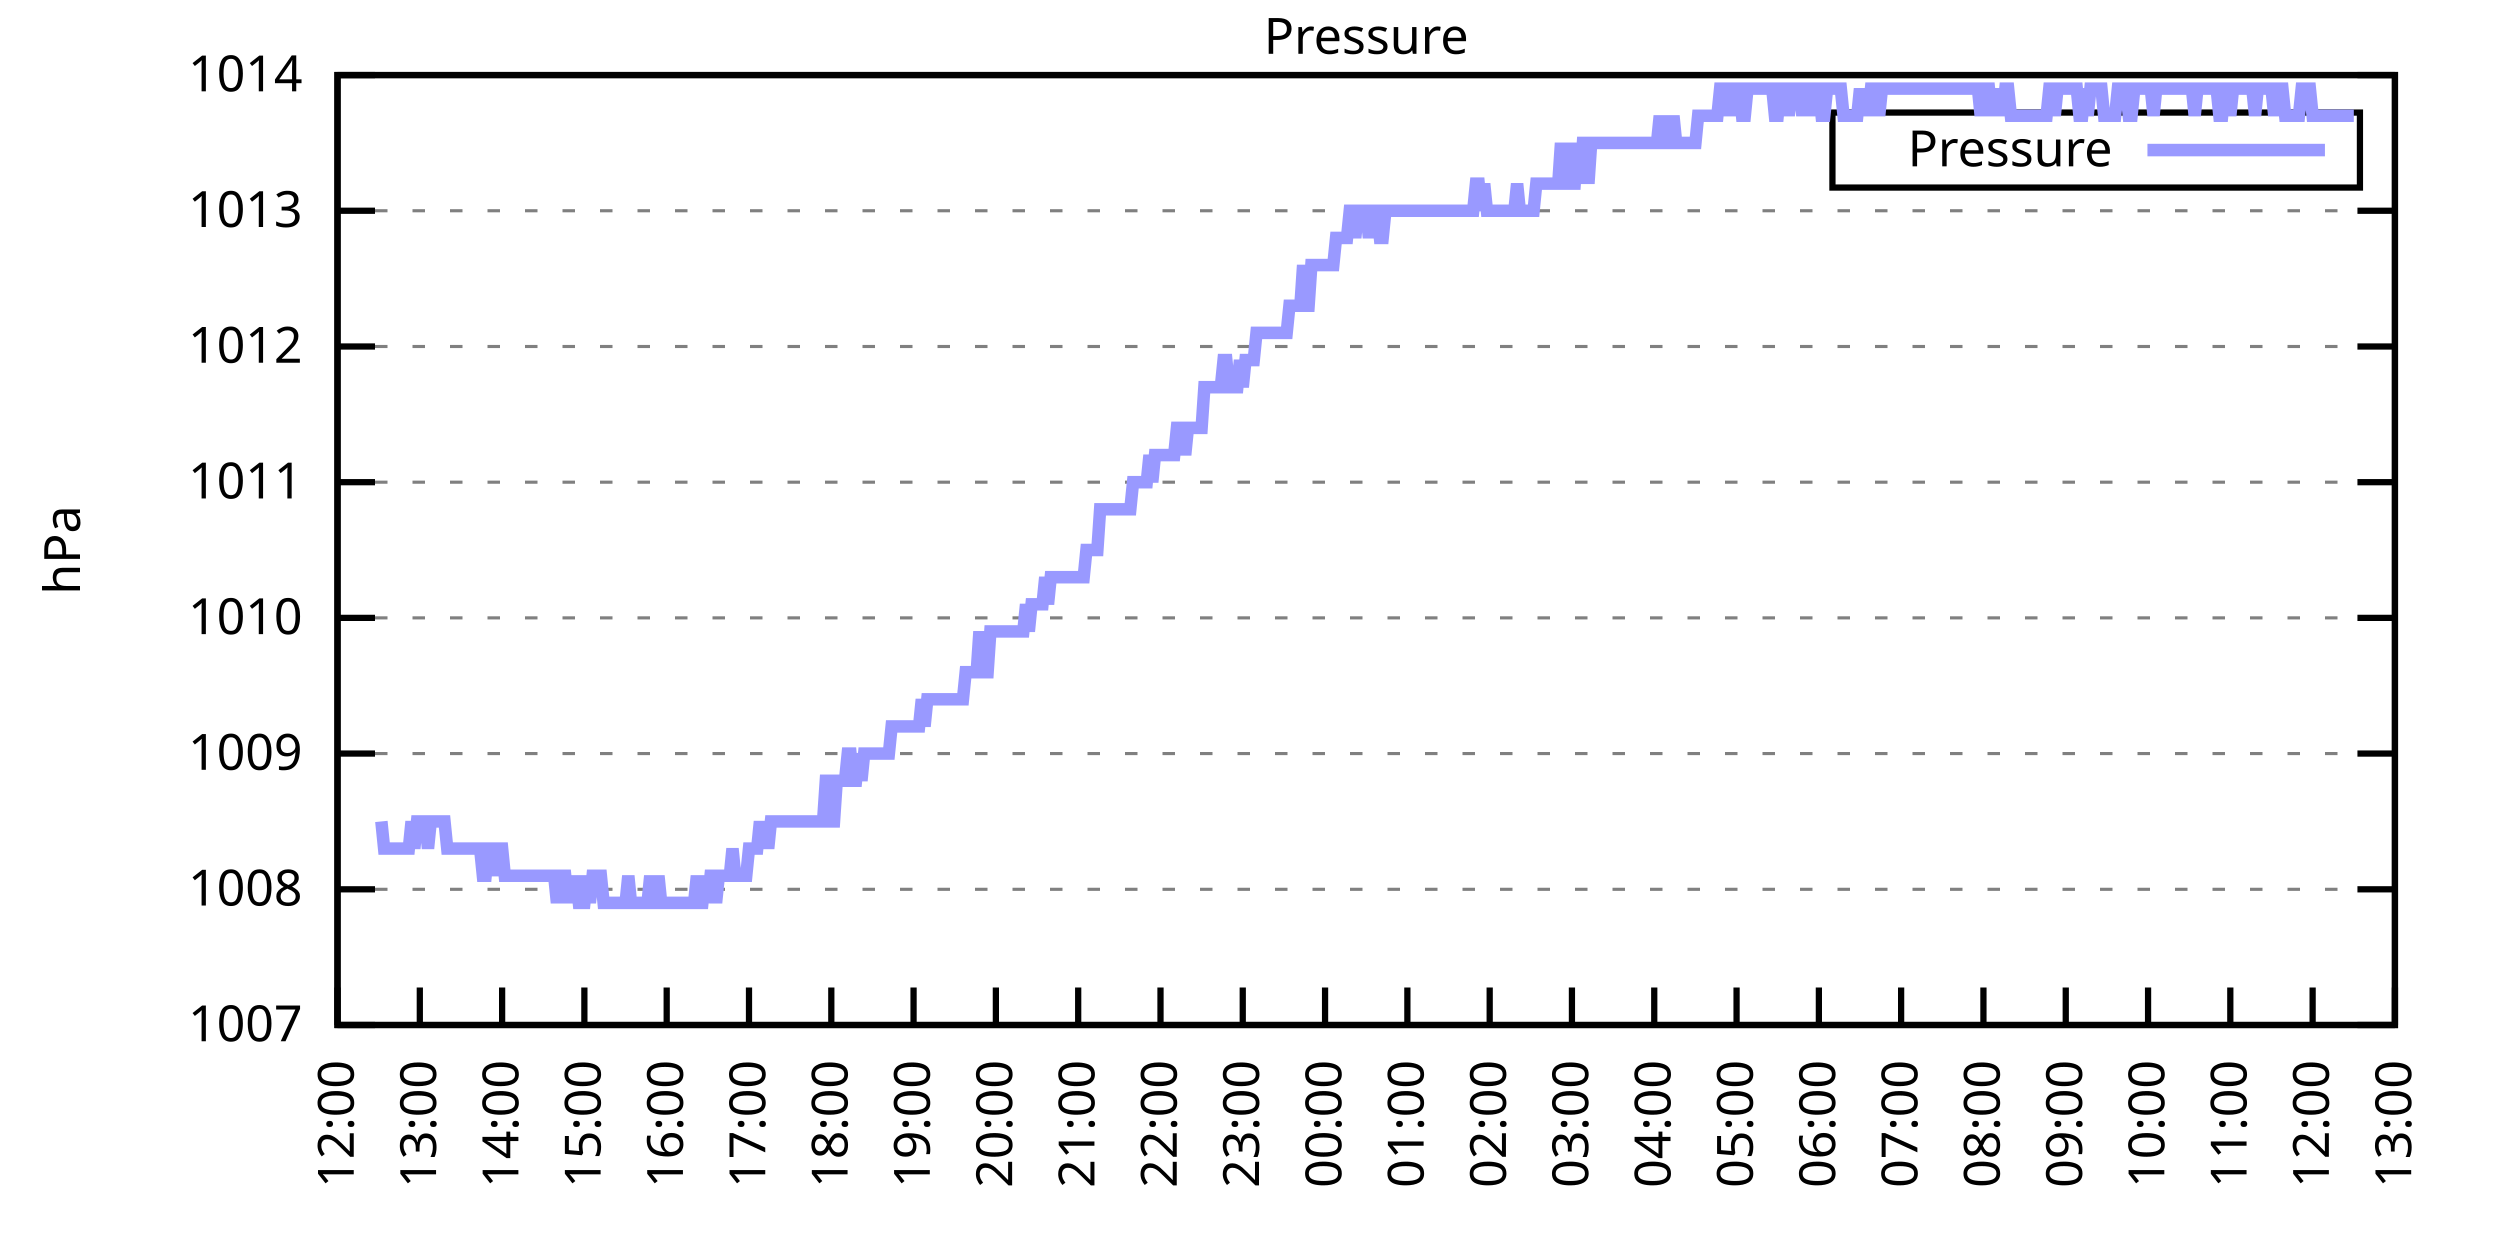
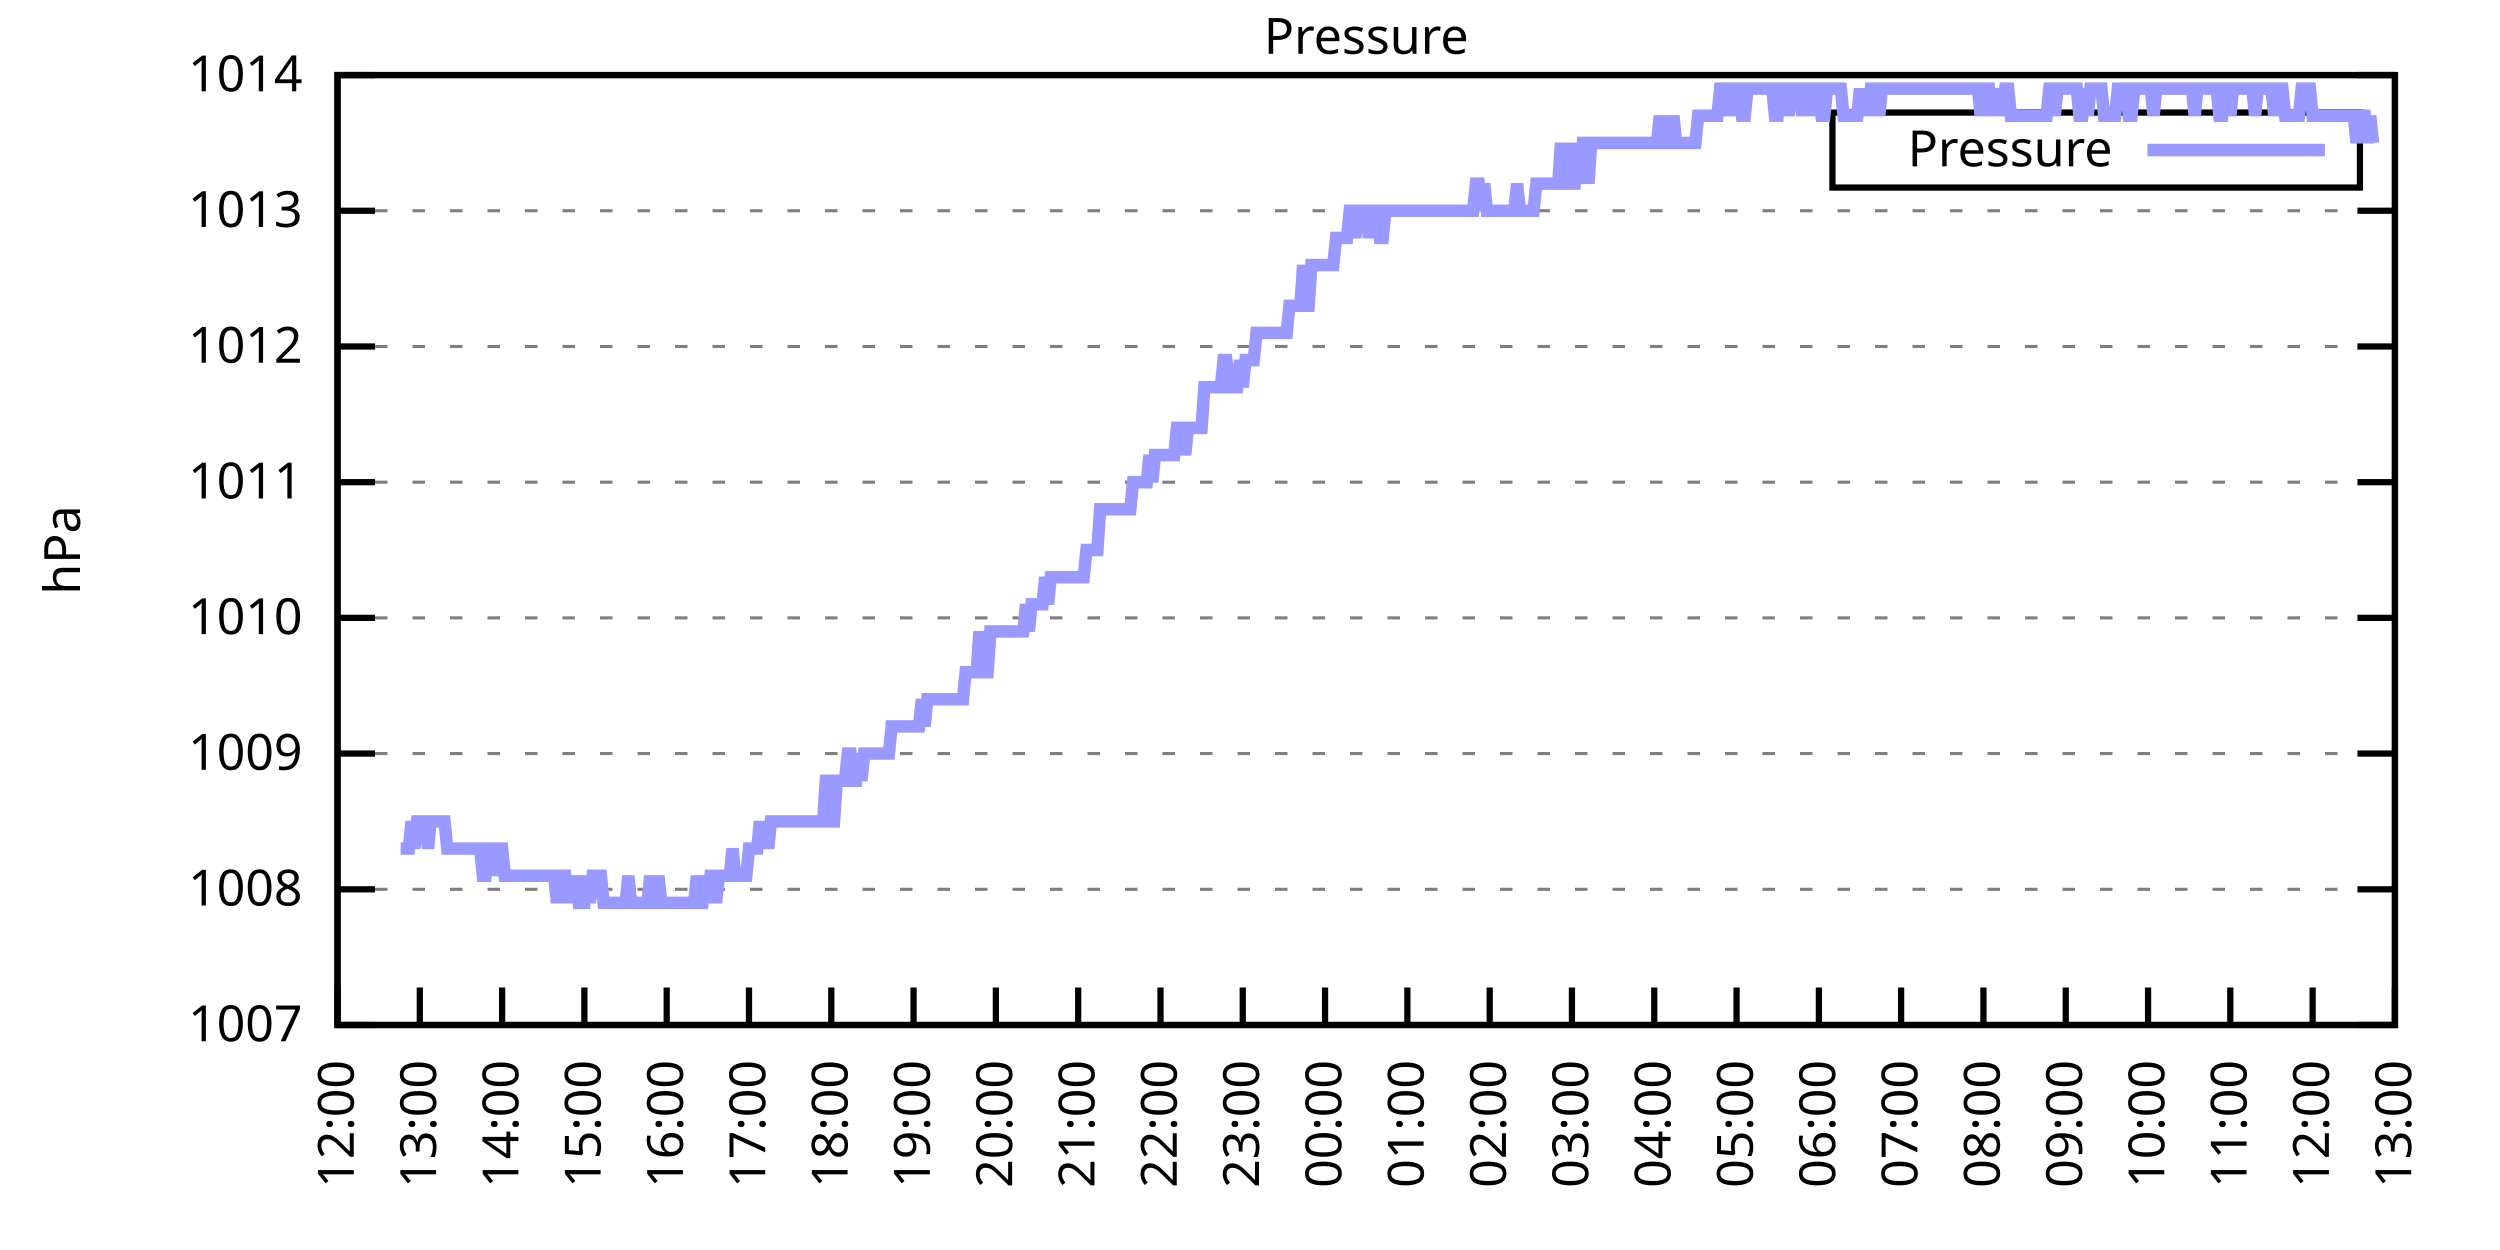
<svg xmlns="http://www.w3.org/2000/svg" xmlns:xlink="http://www.w3.org/1999/xlink" width="400" height="200" viewBox="0 0 400 200">
  <g id="gnuplot_canvas">
    <rect x="0" y="0" width="400" height="200" fill="none" />
    <defs>
      <circle id="gpDot" r="0.5" stroke-width="0.5" stroke="currentColor" />
      <path id="gpPt0" stroke-width="0.333" stroke="currentColor" d="M-1,0 h2 M0,-1 v2" />
      <path id="gpPt1" stroke-width="0.333" stroke="currentColor" d="M-1,-1 L1,1 M1,-1 L-1,1" />
      <path id="gpPt2" stroke-width="0.333" stroke="currentColor" d="M-1,0 L1,0 M0,-1 L0,1 M-1,-1 L1,1 M-1,1 L1,-1" />
      <rect id="gpPt3" stroke-width="0.333" stroke="currentColor" x="-1" y="-1" width="2" height="2" />
      <rect id="gpPt4" stroke-width="0.333" stroke="currentColor" fill="currentColor" x="-1" y="-1" width="2" height="2" />
      <circle id="gpPt5" stroke-width="0.333" stroke="currentColor" cx="0" cy="0" r="1" />
      <use xlink:href="#gpPt5" id="gpPt6" fill="currentColor" stroke="none" />
      <path id="gpPt7" stroke-width="0.333" stroke="currentColor" d="M0,-1.33 L-1.33,0.67 L1.33,0.67 z" />
      <use xlink:href="#gpPt7" id="gpPt8" fill="currentColor" stroke="none" />
      <use xlink:href="#gpPt7" id="gpPt9" stroke="currentColor" transform="rotate(180)" />
      <use xlink:href="#gpPt9" id="gpPt10" fill="currentColor" stroke="none" />
      <use xlink:href="#gpPt3" id="gpPt11" stroke="currentColor" transform="rotate(45)" />
      <use xlink:href="#gpPt11" id="gpPt12" fill="currentColor" stroke="none" />
      <path id="gpPt13" stroke-width="0.333" stroke="currentColor" d="M0,1.330 L1.265,0.411 L0.782,-1.067 L-0.782,-1.076 L-1.265,0.411 z" />
      <use xlink:href="#gpPt13" id="gpPt14" fill="currentColor" stroke="none" />
      <filter id="textbox" filterUnits="objectBoundingBox" x="0" y="0" height="1" width="1">
        <feFlood flood-color="white" flood-opacity="1" result="bgnd" />
        <feComposite in="SourceGraphic" in2="bgnd" operator="atop" />
      </filter>
      <filter id="greybox" filterUnits="objectBoundingBox" x="0" y="0" height="1" width="1">
        <feFlood flood-color="lightgrey" flood-opacity="1" result="grey" />
        <feComposite in="SourceGraphic" in2="grey" operator="atop" />
      </filter>
    </defs>
    <g fill="none" color="white" stroke="currentColor" stroke-width="1.00" stroke-linecap="butt" stroke-linejoin="miter">
</g>
    <g fill="none" color="black" stroke="currentColor" stroke-width="1.00" stroke-linecap="butt" stroke-linejoin="miter">
      <g stroke="none" shape-rendering="crispEdges">
        <polygon fill="rgb(255, 255, 255)" points="54.00,164.00 383.18,164.00 383.18,12.02 54.00,12.02 " />
      </g>
    </g>
    <g fill="none" color="black" stroke="currentColor" stroke-width="1.00" stroke-linecap="butt" stroke-linejoin="miter">
</g>
    <g fill="none" color="black" stroke="black" stroke-width="0.50" stroke-linecap="butt" stroke-linejoin="miter">
</g>
    <g fill="none" color="gray" stroke="currentColor" stroke-width="0.50" stroke-linecap="butt" stroke-linejoin="miter">
      <path stroke="gray" stroke-dasharray="2,4" class="gridline" d="M54.00,164.00 L383.19,164.00  " />
    </g>
    <g fill="none" color="gray" stroke="gray" stroke-width="1.00" stroke-linecap="butt" stroke-linejoin="miter">
</g>
    <g fill="none" color="black" stroke="currentColor" stroke-width="1.00" stroke-linecap="butt" stroke-linejoin="miter">
      <path stroke="black" d="M54.00,164.00 L60.00,164.00 M383.19,164.00 L377.19,164.00  " />
      <g transform="translate(48.40,166.60)" stroke="none" fill="black" font-family="Sans" font-size="8.00" text-anchor="end">
        <text>
          <tspan font-family="Sans"> 1007</tspan>
        </text>
      </g>
    </g>
    <g fill="none" color="black" stroke="currentColor" stroke-width="1.00" stroke-linecap="butt" stroke-linejoin="miter">
</g>
    <g fill="none" color="black" stroke="black" stroke-width="0.50" stroke-linecap="butt" stroke-linejoin="miter">
</g>
    <g fill="none" color="gray" stroke="currentColor" stroke-width="0.50" stroke-linecap="butt" stroke-linejoin="miter">
      <path stroke="gray" stroke-dasharray="2,4" class="gridline" d="M54.00,142.29 L383.19,142.29  " />
    </g>
    <g fill="none" color="gray" stroke="gray" stroke-width="1.00" stroke-linecap="butt" stroke-linejoin="miter">
</g>
    <g fill="none" color="black" stroke="currentColor" stroke-width="1.00" stroke-linecap="butt" stroke-linejoin="miter">
      <path stroke="black" d="M54.00,142.29 L60.00,142.29 M383.19,142.29 L377.19,142.29  " />
      <g transform="translate(48.40,144.89)" stroke="none" fill="black" font-family="Sans" font-size="8.00" text-anchor="end">
        <text>
          <tspan font-family="Sans"> 1008</tspan>
        </text>
      </g>
    </g>
    <g fill="none" color="black" stroke="currentColor" stroke-width="1.00" stroke-linecap="butt" stroke-linejoin="miter">
</g>
    <g fill="none" color="black" stroke="black" stroke-width="0.50" stroke-linecap="butt" stroke-linejoin="miter">
</g>
    <g fill="none" color="gray" stroke="currentColor" stroke-width="0.50" stroke-linecap="butt" stroke-linejoin="miter">
      <path stroke="gray" stroke-dasharray="2,4" class="gridline" d="M54.00,120.57 L383.19,120.57  " />
    </g>
    <g fill="none" color="gray" stroke="gray" stroke-width="1.00" stroke-linecap="butt" stroke-linejoin="miter">
</g>
    <g fill="none" color="black" stroke="currentColor" stroke-width="1.00" stroke-linecap="butt" stroke-linejoin="miter">
      <path stroke="black" d="M54.00,120.57 L60.00,120.57 M383.19,120.57 L377.19,120.57  " />
      <g transform="translate(48.40,123.17)" stroke="none" fill="black" font-family="Sans" font-size="8.00" text-anchor="end">
        <text>
          <tspan font-family="Sans"> 1009</tspan>
        </text>
      </g>
    </g>
    <g fill="none" color="black" stroke="currentColor" stroke-width="1.00" stroke-linecap="butt" stroke-linejoin="miter">
</g>
    <g fill="none" color="black" stroke="black" stroke-width="0.50" stroke-linecap="butt" stroke-linejoin="miter">
</g>
    <g fill="none" color="gray" stroke="currentColor" stroke-width="0.50" stroke-linecap="butt" stroke-linejoin="miter">
      <path stroke="gray" stroke-dasharray="2,4" class="gridline" d="M54.00,98.86 L383.19,98.86  " />
    </g>
    <g fill="none" color="gray" stroke="gray" stroke-width="1.00" stroke-linecap="butt" stroke-linejoin="miter">
</g>
    <g fill="none" color="black" stroke="currentColor" stroke-width="1.00" stroke-linecap="butt" stroke-linejoin="miter">
      <path stroke="black" d="M54.00,98.86 L60.00,98.86 M383.19,98.86 L377.19,98.86  " />
      <g transform="translate(48.40,101.46)" stroke="none" fill="black" font-family="Sans" font-size="8.00" text-anchor="end">
        <text>
          <tspan font-family="Sans"> 1010</tspan>
        </text>
      </g>
    </g>
    <g fill="none" color="black" stroke="currentColor" stroke-width="1.00" stroke-linecap="butt" stroke-linejoin="miter">
</g>
    <g fill="none" color="black" stroke="black" stroke-width="0.50" stroke-linecap="butt" stroke-linejoin="miter">
</g>
    <g fill="none" color="gray" stroke="currentColor" stroke-width="0.50" stroke-linecap="butt" stroke-linejoin="miter">
      <path stroke="gray" stroke-dasharray="2,4" class="gridline" d="M54.00,77.15 L383.19,77.15  " />
    </g>
    <g fill="none" color="gray" stroke="gray" stroke-width="1.00" stroke-linecap="butt" stroke-linejoin="miter">
</g>
    <g fill="none" color="black" stroke="currentColor" stroke-width="1.00" stroke-linecap="butt" stroke-linejoin="miter">
      <path stroke="black" d="M54.00,77.15 L60.00,77.15 M383.19,77.15 L377.19,77.15  " />
      <g transform="translate(48.40,79.75)" stroke="none" fill="black" font-family="Sans" font-size="8.00" text-anchor="end">
        <text>
          <tspan font-family="Sans"> 1011</tspan>
        </text>
      </g>
    </g>
    <g fill="none" color="black" stroke="currentColor" stroke-width="1.00" stroke-linecap="butt" stroke-linejoin="miter">
</g>
    <g fill="none" color="black" stroke="black" stroke-width="0.50" stroke-linecap="butt" stroke-linejoin="miter">
</g>
    <g fill="none" color="gray" stroke="currentColor" stroke-width="0.50" stroke-linecap="butt" stroke-linejoin="miter">
      <path stroke="gray" stroke-dasharray="2,4" class="gridline" d="M54.00,55.44 L383.19,55.44  " />
    </g>
    <g fill="none" color="gray" stroke="gray" stroke-width="1.00" stroke-linecap="butt" stroke-linejoin="miter">
</g>
    <g fill="none" color="black" stroke="currentColor" stroke-width="1.00" stroke-linecap="butt" stroke-linejoin="miter">
      <path stroke="black" d="M54.00,55.44 L60.00,55.44 M383.19,55.44 L377.19,55.44  " />
      <g transform="translate(48.40,58.04)" stroke="none" fill="black" font-family="Sans" font-size="8.00" text-anchor="end">
        <text>
          <tspan font-family="Sans"> 1012</tspan>
        </text>
      </g>
    </g>
    <g fill="none" color="black" stroke="currentColor" stroke-width="1.00" stroke-linecap="butt" stroke-linejoin="miter">
</g>
    <g fill="none" color="black" stroke="black" stroke-width="0.50" stroke-linecap="butt" stroke-linejoin="miter">
</g>
    <g fill="none" color="gray" stroke="currentColor" stroke-width="0.50" stroke-linecap="butt" stroke-linejoin="miter">
      <path stroke="gray" stroke-dasharray="2,4" class="gridline" d="M54.00,33.72 L383.19,33.72  " />
    </g>
    <g fill="none" color="gray" stroke="gray" stroke-width="1.00" stroke-linecap="butt" stroke-linejoin="miter">
</g>
    <g fill="none" color="black" stroke="currentColor" stroke-width="1.00" stroke-linecap="butt" stroke-linejoin="miter">
      <path stroke="black" d="M54.00,33.72 L60.00,33.72 M383.19,33.72 L377.19,33.72  " />
      <g transform="translate(48.40,36.32)" stroke="none" fill="black" font-family="Sans" font-size="8.00" text-anchor="end">
        <text>
          <tspan font-family="Sans"> 1013</tspan>
        </text>
      </g>
    </g>
    <g fill="none" color="black" stroke="currentColor" stroke-width="1.00" stroke-linecap="butt" stroke-linejoin="miter">
</g>
    <g fill="none" color="black" stroke="black" stroke-width="0.50" stroke-linecap="butt" stroke-linejoin="miter">
</g>
    <g fill="none" color="gray" stroke="currentColor" stroke-width="0.50" stroke-linecap="butt" stroke-linejoin="miter">
      <path stroke="gray" stroke-dasharray="2,4" class="gridline" d="M54.00,12.01 L383.19,12.01  " />
    </g>
    <g fill="none" color="gray" stroke="gray" stroke-width="1.00" stroke-linecap="butt" stroke-linejoin="miter">
</g>
    <g fill="none" color="black" stroke="currentColor" stroke-width="1.00" stroke-linecap="butt" stroke-linejoin="miter">
      <path stroke="black" d="M54.00,12.01 L60.00,12.01 M383.19,12.01 L377.19,12.01  " />
      <g transform="translate(48.40,14.61)" stroke="none" fill="black" font-family="Sans" font-size="8.00" text-anchor="end">
        <text>
          <tspan font-family="Sans"> 1014</tspan>
        </text>
      </g>
    </g>
    <g fill="none" color="black" stroke="currentColor" stroke-width="1.00" stroke-linecap="butt" stroke-linejoin="miter">
      <path stroke="black" d="M54.00,164.00 L54.00,158.00  " />
      <g transform="translate(56.60,169.60) rotate(270.00)" stroke="none" fill="black" font-family="Sans" font-size="8.00" text-anchor="end">
        <text>
          <tspan font-family="Sans">12:00</tspan>
        </text>
      </g>
    </g>
    <g fill="none" color="black" stroke="currentColor" stroke-width="1.00" stroke-linecap="butt" stroke-linejoin="miter">
      <path stroke="black" d="M67.17,164.00 L67.17,158.00  " />
      <g transform="translate(69.77,169.60) rotate(270.00)" stroke="none" fill="black" font-family="Sans" font-size="8.00" text-anchor="end">
        <text>
          <tspan font-family="Sans">13:00</tspan>
        </text>
      </g>
    </g>
    <g fill="none" color="black" stroke="currentColor" stroke-width="1.00" stroke-linecap="butt" stroke-linejoin="miter">
      <path stroke="black" d="M80.34,164.00 L80.34,158.00  " />
      <g transform="translate(82.94,169.60) rotate(270.00)" stroke="none" fill="black" font-family="Sans" font-size="8.00" text-anchor="end">
        <text>
          <tspan font-family="Sans">14:00</tspan>
        </text>
      </g>
    </g>
    <g fill="none" color="black" stroke="currentColor" stroke-width="1.00" stroke-linecap="butt" stroke-linejoin="miter">
      <path stroke="black" d="M93.50,164.00 L93.50,158.00  " />
      <g transform="translate(96.10,169.60) rotate(270.00)" stroke="none" fill="black" font-family="Sans" font-size="8.00" text-anchor="end">
        <text>
          <tspan font-family="Sans">15:00</tspan>
        </text>
      </g>
    </g>
    <g fill="none" color="black" stroke="currentColor" stroke-width="1.00" stroke-linecap="butt" stroke-linejoin="miter">
      <path stroke="black" d="M106.67,164.00 L106.67,158.00  " />
      <g transform="translate(109.27,169.60) rotate(270.00)" stroke="none" fill="black" font-family="Sans" font-size="8.00" text-anchor="end">
        <text>
          <tspan font-family="Sans">16:00</tspan>
        </text>
      </g>
    </g>
    <g fill="none" color="black" stroke="currentColor" stroke-width="1.00" stroke-linecap="butt" stroke-linejoin="miter">
      <path stroke="black" d="M119.84,164.00 L119.84,158.00  " />
      <g transform="translate(122.44,169.60) rotate(270.00)" stroke="none" fill="black" font-family="Sans" font-size="8.00" text-anchor="end">
        <text>
          <tspan font-family="Sans">17:00</tspan>
        </text>
      </g>
    </g>
    <g fill="none" color="black" stroke="currentColor" stroke-width="1.00" stroke-linecap="butt" stroke-linejoin="miter">
      <path stroke="black" d="M133.01,164.00 L133.01,158.00  " />
      <g transform="translate(135.61,169.60) rotate(270.00)" stroke="none" fill="black" font-family="Sans" font-size="8.00" text-anchor="end">
        <text>
          <tspan font-family="Sans">18:00</tspan>
        </text>
      </g>
    </g>
    <g fill="none" color="black" stroke="currentColor" stroke-width="1.00" stroke-linecap="butt" stroke-linejoin="miter">
      <path stroke="black" d="M146.17,164.00 L146.17,158.00  " />
      <g transform="translate(148.77,169.60) rotate(270.00)" stroke="none" fill="black" font-family="Sans" font-size="8.00" text-anchor="end">
        <text>
          <tspan font-family="Sans">19:00</tspan>
        </text>
      </g>
    </g>
    <g fill="none" color="black" stroke="currentColor" stroke-width="1.00" stroke-linecap="butt" stroke-linejoin="miter">
      <path stroke="black" d="M159.34,164.00 L159.34,158.00  " />
      <g transform="translate(161.94,169.60) rotate(270.00)" stroke="none" fill="black" font-family="Sans" font-size="8.00" text-anchor="end">
        <text>
          <tspan font-family="Sans">20:00</tspan>
        </text>
      </g>
    </g>
    <g fill="none" color="black" stroke="currentColor" stroke-width="1.00" stroke-linecap="butt" stroke-linejoin="miter">
      <path stroke="black" d="M172.51,164.00 L172.51,158.00  " />
      <g transform="translate(175.11,169.60) rotate(270.00)" stroke="none" fill="black" font-family="Sans" font-size="8.00" text-anchor="end">
        <text>
          <tspan font-family="Sans">21:00</tspan>
        </text>
      </g>
    </g>
    <g fill="none" color="black" stroke="currentColor" stroke-width="1.00" stroke-linecap="butt" stroke-linejoin="miter">
      <path stroke="black" d="M185.68,164.00 L185.68,158.00  " />
      <g transform="translate(188.28,169.60) rotate(270.00)" stroke="none" fill="black" font-family="Sans" font-size="8.00" text-anchor="end">
        <text>
          <tspan font-family="Sans">22:00</tspan>
        </text>
      </g>
    </g>
    <g fill="none" color="black" stroke="currentColor" stroke-width="1.00" stroke-linecap="butt" stroke-linejoin="miter">
      <path stroke="black" d="M198.84,164.00 L198.84,158.00  " />
      <g transform="translate(201.44,169.60) rotate(270.00)" stroke="none" fill="black" font-family="Sans" font-size="8.00" text-anchor="end">
        <text>
          <tspan font-family="Sans">23:00</tspan>
        </text>
      </g>
    </g>
    <g fill="none" color="black" stroke="currentColor" stroke-width="1.00" stroke-linecap="butt" stroke-linejoin="miter">
      <path stroke="black" d="M212.01,164.00 L212.01,158.00  " />
      <g transform="translate(214.61,169.60) rotate(270.00)" stroke="none" fill="black" font-family="Sans" font-size="8.00" text-anchor="end">
        <text>
          <tspan font-family="Sans">00:00</tspan>
        </text>
      </g>
    </g>
    <g fill="none" color="black" stroke="currentColor" stroke-width="1.00" stroke-linecap="butt" stroke-linejoin="miter">
      <path stroke="black" d="M225.18,164.00 L225.18,158.00  " />
      <g transform="translate(227.78,169.60) rotate(270.00)" stroke="none" fill="black" font-family="Sans" font-size="8.00" text-anchor="end">
        <text>
          <tspan font-family="Sans">01:00</tspan>
        </text>
      </g>
    </g>
    <g fill="none" color="black" stroke="currentColor" stroke-width="1.00" stroke-linecap="butt" stroke-linejoin="miter">
      <path stroke="black" d="M238.35,164.00 L238.35,158.00  " />
      <g transform="translate(240.95,169.60) rotate(270.00)" stroke="none" fill="black" font-family="Sans" font-size="8.00" text-anchor="end">
        <text>
          <tspan font-family="Sans">02:00</tspan>
        </text>
      </g>
    </g>
    <g fill="none" color="black" stroke="currentColor" stroke-width="1.00" stroke-linecap="butt" stroke-linejoin="miter">
      <path stroke="black" d="M251.51,164.00 L251.51,158.00  " />
      <g transform="translate(254.11,169.60) rotate(270.00)" stroke="none" fill="black" font-family="Sans" font-size="8.00" text-anchor="end">
        <text>
          <tspan font-family="Sans">03:00</tspan>
        </text>
      </g>
    </g>
    <g fill="none" color="black" stroke="currentColor" stroke-width="1.00" stroke-linecap="butt" stroke-linejoin="miter">
      <path stroke="black" d="M264.68,164.00 L264.68,158.00  " />
      <g transform="translate(267.28,169.60) rotate(270.00)" stroke="none" fill="black" font-family="Sans" font-size="8.00" text-anchor="end">
        <text>
          <tspan font-family="Sans">04:00</tspan>
        </text>
      </g>
    </g>
    <g fill="none" color="black" stroke="currentColor" stroke-width="1.00" stroke-linecap="butt" stroke-linejoin="miter">
      <path stroke="black" d="M277.85,164.00 L277.85,158.00  " />
      <g transform="translate(280.45,169.60) rotate(270.00)" stroke="none" fill="black" font-family="Sans" font-size="8.00" text-anchor="end">
        <text>
          <tspan font-family="Sans">05:00</tspan>
        </text>
      </g>
    </g>
    <g fill="none" color="black" stroke="currentColor" stroke-width="1.00" stroke-linecap="butt" stroke-linejoin="miter">
      <path stroke="black" d="M291.02,164.00 L291.02,158.00  " />
      <g transform="translate(293.62,169.60) rotate(270.00)" stroke="none" fill="black" font-family="Sans" font-size="8.00" text-anchor="end">
        <text>
          <tspan font-family="Sans">06:00</tspan>
        </text>
      </g>
    </g>
    <g fill="none" color="black" stroke="currentColor" stroke-width="1.00" stroke-linecap="butt" stroke-linejoin="miter">
      <path stroke="black" d="M304.18,164.00 L304.18,158.00  " />
      <g transform="translate(306.78,169.60) rotate(270.00)" stroke="none" fill="black" font-family="Sans" font-size="8.00" text-anchor="end">
        <text>
          <tspan font-family="Sans">07:00</tspan>
        </text>
      </g>
    </g>
    <g fill="none" color="black" stroke="currentColor" stroke-width="1.00" stroke-linecap="butt" stroke-linejoin="miter">
      <path stroke="black" d="M317.35,164.00 L317.35,158.00  " />
      <g transform="translate(319.95,169.60) rotate(270.00)" stroke="none" fill="black" font-family="Sans" font-size="8.00" text-anchor="end">
        <text>
          <tspan font-family="Sans">08:00</tspan>
        </text>
      </g>
    </g>
    <g fill="none" color="black" stroke="currentColor" stroke-width="1.00" stroke-linecap="butt" stroke-linejoin="miter">
      <path stroke="black" d="M330.52,164.00 L330.52,158.00  " />
      <g transform="translate(333.12,169.60) rotate(270.00)" stroke="none" fill="black" font-family="Sans" font-size="8.00" text-anchor="end">
        <text>
          <tspan font-family="Sans">09:00</tspan>
        </text>
      </g>
    </g>
    <g fill="none" color="black" stroke="currentColor" stroke-width="1.00" stroke-linecap="butt" stroke-linejoin="miter">
      <path stroke="black" d="M343.69,164.00 L343.69,158.00  " />
      <g transform="translate(346.29,169.60) rotate(270.00)" stroke="none" fill="black" font-family="Sans" font-size="8.00" text-anchor="end">
        <text>
          <tspan font-family="Sans">10:00</tspan>
        </text>
      </g>
    </g>
    <g fill="none" color="black" stroke="currentColor" stroke-width="1.00" stroke-linecap="butt" stroke-linejoin="miter">
      <path stroke="black" d="M356.85,164.00 L356.85,158.00  " />
      <g transform="translate(359.45,169.60) rotate(270.00)" stroke="none" fill="black" font-family="Sans" font-size="8.00" text-anchor="end">
        <text>
          <tspan font-family="Sans">11:00</tspan>
        </text>
      </g>
    </g>
    <g fill="none" color="black" stroke="currentColor" stroke-width="1.00" stroke-linecap="butt" stroke-linejoin="miter">
      <path stroke="black" d="M370.02,164.00 L370.02,158.00  " />
      <g transform="translate(372.62,169.60) rotate(270.00)" stroke="none" fill="black" font-family="Sans" font-size="8.00" text-anchor="end">
        <text>
          <tspan font-family="Sans">12:00</tspan>
        </text>
      </g>
    </g>
    <g fill="none" color="black" stroke="currentColor" stroke-width="1.00" stroke-linecap="butt" stroke-linejoin="miter">
      <path stroke="black" d="M383.19,164.00 L383.19,158.00  " />
      <g transform="translate(385.79,169.60) rotate(270.00)" stroke="none" fill="black" font-family="Sans" font-size="8.00" text-anchor="end">
        <text>
          <tspan font-family="Sans">13:00</tspan>
        </text>
      </g>
    </g>
    <g fill="none" color="black" stroke="currentColor" stroke-width="1.00" stroke-linecap="butt" stroke-linejoin="miter">
</g>
    <g fill="none" color="black" stroke="currentColor" stroke-width="1.00" stroke-linecap="butt" stroke-linejoin="miter">
      <path stroke="black" d="M54.00,12.01 L54.00,164.00 L383.19,164.00 L383.19,12.01 L54.00,12.01 Z  " />
    </g>
    <g fill="none" color="black" stroke="currentColor" stroke-width="1.00" stroke-linecap="butt" stroke-linejoin="miter">
</g>
    <g fill="none" color="black" stroke="currentColor" stroke-width="1.00" stroke-linecap="butt" stroke-linejoin="miter">
      <path stroke="black" d="M293.19,30.01 L293.19,18.01 L377.59,18.01 L377.59,30.01 L293.19,30.01 Z  " />
    </g>
    <g id="Pressure_plot_1">
      <g fill="none" color="white" stroke="black" stroke-width="2.00" stroke-linecap="butt" stroke-linejoin="miter">
</g>
      <g fill="none" color="black" stroke="currentColor" stroke-width="2.00" stroke-linecap="butt" stroke-linejoin="miter">
        <g transform="translate(337.99,26.61)" stroke="none" fill="black" font-family="Sans" font-size="8.00" text-anchor="end">
          <text>
            <tspan font-family="Sans">Pressure</tspan>
          </text>
        </g>
      </g>
      <g fill="none" color="black" stroke="currentColor" stroke-width="2.00" stroke-linecap="butt" stroke-linejoin="miter">
-         <path stroke="rgb(153, 153, 255)" d="M343.59,24.01 L371.99,24.01 M61.02,131.43 L61.46,135.77 L61.90,135.77 L62.34,135.77 L62.78,135.77 L63.22,135.77   L63.66,135.77 L64.10,135.77 L64.53,135.77 L64.97,135.77 L65.41,135.77 L65.85,131.43 L66.29,135.77 L66.73,131.43   L67.17,131.43 L67.61,131.43 L68.05,131.43 L68.48,135.77 L68.92,131.43 L69.36,131.43 L69.80,131.43 L70.24,131.43   L70.68,131.43 L71.12,131.43 L71.56,135.77 L72.00,135.77 L72.43,135.77 L72.87,135.77 L73.31,135.77 L73.75,135.77   L74.19,135.77 L74.63,135.77 L75.07,135.77 L75.51,135.77 L75.95,135.77 L76.38,135.77 L76.82,135.77 L77.26,140.12   L77.70,140.12 L78.14,135.77 L78.58,135.77 L79.02,135.77 L79.46,140.12 L79.90,135.77 L80.34,135.77 L80.77,140.12   L81.21,140.12 L81.65,140.12 L82.09,140.12 L82.53,140.12 L82.97,140.12 L83.41,140.12 L83.85,140.12 L84.29,140.12   L84.72,140.12 L85.16,140.12 L85.60,140.12 L86.04,140.12 L86.48,140.12 L86.92,140.12 L87.36,140.12 L87.80,140.12   L88.24,140.12 L88.67,140.12 L89.11,144.46 L89.55,140.12 L89.99,140.12 L90.43,140.12 L90.87,144.46 L91.31,140.12   L91.75,144.46 L92.19,140.12 L92.62,144.46 L93.06,144.46 L93.50,144.46 L93.94,140.12 L94.38,144.46 L94.82,140.12   L95.26,140.12 L95.70,140.12 L96.14,140.12 L96.58,144.46 L97.01,144.46 L97.45,144.46 L97.89,144.46 L98.33,144.46   L98.77,144.46 L99.21,144.46 L99.65,144.46 L100.09,144.46 L100.53,140.12 L100.96,144.46 L101.40,144.46 L101.84,144.46   L102.28,144.46 L102.72,144.46 L103.16,144.46 L103.60,144.46 L104.04,140.12 L104.48,144.46 L104.91,144.46 L105.35,140.12   L105.79,144.46 L106.23,144.46 L106.67,144.46 L107.11,144.46 L107.55,144.46 L107.99,144.46 L108.43,144.46 L108.87,144.46   L109.30,144.46 L109.74,144.46 L110.18,144.46 L110.62,144.46 L111.06,144.46 L111.50,140.12 L111.94,144.46 L112.38,144.46   L112.82,140.12 L113.25,144.46 L113.69,140.12 L114.13,140.12 L114.57,144.46 L115.01,140.12 L115.45,140.12 L115.89,140.12   L116.33,140.12 L116.77,140.12 L117.20,135.77 L117.64,140.12 L118.08,140.12 L118.52,140.12 L118.96,140.12 L119.40,140.12   L119.84,135.77 L120.28,135.77 L120.72,135.77 L121.15,135.77 L121.59,131.43 L122.03,135.77 L122.47,131.43 L122.91,135.77   L123.35,131.43 L123.79,131.43 L124.23,131.43 L124.67,131.43 L125.11,131.43 L125.54,131.43 L125.98,131.43 L126.42,131.43   L126.86,131.43 L127.30,131.43 L127.74,131.43 L128.18,131.43 L128.62,131.43 L129.06,131.43 L129.49,131.43 L129.93,131.43   L130.37,131.43 L130.81,131.43 L131.25,131.43 L131.69,131.43 L132.13,124.92 L132.57,124.92 L133.01,131.43 L133.44,131.43   L133.88,124.92 L134.32,124.92 L134.76,124.92 L135.20,124.92 L135.64,120.57 L136.08,120.57 L136.52,124.92 L136.96,124.92   L137.39,120.57 L137.83,124.92 L138.27,120.57 L138.71,120.57 L139.15,120.57 L139.59,120.57 L140.03,120.57 L140.47,120.57   L140.91,120.57 L141.35,120.57 L141.78,120.57 L142.22,120.57 L142.66,116.23 L143.10,116.23 L143.54,116.23 L143.98,116.23   L144.42,116.23 L144.86,116.23 L145.30,116.23 L145.73,116.23 L146.17,116.23 L146.61,116.23 L147.05,116.23 L147.49,111.89   L147.93,116.23 L148.37,111.89 L148.81,111.89 L149.25,111.89 L149.68,111.89 L150.12,111.89 L150.56,111.89 L151.00,111.89   L151.44,111.89 L151.88,111.89 L152.32,111.89 L152.76,111.89 L153.20,111.89 L153.63,111.89 L154.07,111.89 L154.51,107.55   L154.95,107.55 L155.39,107.55 L155.83,107.55 L156.27,107.55 L156.71,101.03 L157.15,107.55 L157.59,107.55 L158.02,107.55   L158.46,101.03 L158.90,101.03 L159.34,101.03 L159.78,101.03 L160.22,101.03 L160.66,101.03 L161.10,101.03 L161.54,101.03   L161.97,101.03 L162.41,101.03 L162.85,101.03 L163.29,101.03 L163.73,101.03 L164.17,96.69 L164.61,101.03 L165.05,96.69   L165.49,96.69 L165.92,96.69 L166.36,96.69 L166.80,96.69 L167.24,92.35 L167.68,96.69 L168.12,92.35 L168.56,92.35   L169.00,92.35 L169.44,92.35 L169.87,92.35 L170.31,92.35 L170.75,92.35 L171.19,92.35 L171.63,92.35 L172.07,92.35   L172.51,92.35 L172.95,92.35 L173.39,92.35 L173.83,88.00 L174.26,88.00 L174.70,88.00 L175.14,88.00 L175.58,88.00   L176.02,81.49 L176.46,81.49 L176.90,81.49 L177.34,81.49 L177.78,81.49 L178.21,81.49 L178.65,81.49 L179.09,81.49   L179.53,81.49 L179.97,81.49 L180.41,81.49 L180.85,81.49 L181.29,77.15 L181.73,77.15 L182.16,77.15 L182.60,77.15   L183.04,77.15 L183.48,77.15 L183.92,72.81 L184.36,77.15 L184.80,72.81 L185.24,72.81 L185.68,72.81 L186.11,72.81   L186.55,72.81 L186.99,72.81 L187.43,72.81 L187.87,72.81 L188.31,68.46 L188.75,68.46 L189.19,68.46 L189.63,72.81   L190.07,68.46 L190.50,68.46 L190.94,68.46 L191.38,68.46 L191.82,68.46 L192.26,68.46 L192.70,61.95 L193.14,61.95   L193.58,61.95 L194.02,61.95 L194.45,61.95 L194.89,61.95 L195.33,61.95 L195.77,57.61 L196.21,57.61 L196.65,61.95   L197.09,61.95 L197.53,61.95 L197.97,61.95 L198.40,57.61 L198.84,61.95 L199.28,57.61 L199.72,57.61 L200.16,57.61   L200.60,57.61 L201.04,53.26 L201.48,53.26 L201.92,53.26 L202.35,53.26 L202.79,53.26 L203.23,53.26 L203.67,53.26   L204.11,53.26 L204.55,53.26 L204.99,53.26 L205.43,53.26 L205.87,53.26 L206.31,48.92 L206.74,48.92 L207.18,48.92   L207.62,48.92 L208.06,48.92 L208.50,42.41 L208.94,48.92 L209.38,48.92 L209.82,42.41 L210.26,42.41 L210.69,42.41   L211.13,42.41 L211.57,42.41 L212.01,42.41 L212.45,42.41 L212.89,42.41 L213.33,42.41 L213.77,38.07 L214.21,38.07   L214.64,38.07 L215.08,38.07 L215.52,38.07 L215.96,33.72 L216.40,33.72 L216.84,38.07 L217.28,33.72 L217.72,33.72   L218.16,33.72 L218.60,33.72 L219.03,38.07 L219.47,33.72 L219.91,33.72 L220.35,33.72 L220.79,38.07 L221.23,38.07   L221.67,33.72 L222.11,33.72 L222.55,33.72 L222.98,33.72 L223.42,33.72 L223.86,33.72 L224.30,33.72 L224.74,33.72   L225.18,33.72 L225.62,33.72 L226.06,33.72 L226.50,33.72 L226.93,33.72 L227.37,33.72 L227.81,33.72 L228.25,33.72   L228.69,33.72 L229.13,33.72 L229.57,33.72 L230.01,33.72 L230.45,33.72 L230.88,33.72 L231.32,33.72 L231.76,33.72   L232.20,33.72 L232.64,33.72 L233.08,33.72 L233.52,33.72 L233.96,33.72 L234.40,33.72 L234.84,33.72 L235.27,33.72   L235.71,33.72 L236.15,29.38 L236.59,29.38 L237.03,33.72 L237.47,29.38 L237.91,33.72 L238.35,33.72 L238.79,33.72   L239.22,33.72 L239.66,33.72 L240.10,33.72 L240.54,33.72 L240.98,33.72 L241.42,33.72 L241.86,33.72 L242.30,33.72   L242.74,29.38 L243.17,33.72 L243.61,33.72 L244.05,33.72 L244.49,33.72 L244.93,33.72 L245.37,33.72 L245.81,29.38   L246.25,29.38 L246.69,29.38 L247.12,29.38 L247.56,29.38 L248.00,29.38 L248.44,29.38 L248.88,29.38 L249.32,29.38   L249.76,22.87 L250.20,29.38 L250.64,29.38 L251.08,22.87 L251.51,29.38 L251.95,29.38 L252.39,22.87 L252.83,29.38   L253.27,22.87 L253.71,22.87 L254.15,29.38 L254.59,22.87 L255.03,22.87 L255.46,22.87 L255.90,22.87 L256.34,22.87   L256.78,22.87 L257.22,22.87 L257.66,22.87 L258.10,22.87 L258.54,22.87 L258.98,22.87 L259.41,22.87 L259.85,22.87   L260.29,22.87 L260.73,22.87 L261.17,22.87 L261.61,22.87 L262.05,22.87 L262.49,22.87 L262.93,22.87 L263.36,22.87   L263.80,22.87 L264.24,22.87 L264.68,22.87 L265.12,22.87 L265.56,18.52 L266.00,22.87 L266.44,18.52 L266.88,22.87   L267.32,22.87 L267.75,18.52 L268.19,22.87 L268.63,22.87 L269.07,22.87 L269.51,22.87 L269.95,22.87 L270.39,22.87   L270.83,22.87 L271.27,22.87 L271.70,18.52 L272.14,18.52 L272.58,18.52 L273.02,18.52 L273.46,18.52 L273.90,18.52   L274.34,18.52 L274.78,18.52 L275.22,14.18 L275.65,14.18 L276.09,18.52 L276.53,14.18 L276.97,18.52 L277.41,14.18   L277.85,14.18 L278.29,14.18 L278.73,18.52 L279.17,18.52 L279.60,14.18 L280.04,14.18 L280.48,14.18 L280.92,14.18   L281.36,14.18 L281.80,14.18 L282.24,14.18 L282.68,14.18 L283.12,14.18 L283.56,14.18 L283.99,18.52 L284.43,18.52   L284.87,14.18 L285.31,14.18 L285.75,14.18 L286.19,18.52 L286.63,14.18 L287.07,14.18 L287.51,14.18 L287.94,14.18   L288.38,18.52 L288.82,14.18 L289.26,14.18 L289.70,18.52 L290.14,14.18 L290.58,14.18 L291.02,14.18 L291.46,18.52   L291.89,18.52 L292.33,14.18 L292.77,14.18 L293.21,14.18 L293.65,14.18 L294.09,14.18 L294.53,14.18 L294.97,18.52   L295.41,18.52 L295.84,18.52 L296.28,18.52 L296.72,18.52 L297.16,18.52 L297.60,14.18 L298.04,18.52 L298.48,14.18   L298.92,18.52 L299.36,14.18 L299.80,14.18 L300.23,14.18 L300.67,18.52 L301.11,14.18 L301.55,14.18 L301.99,14.18   L302.43,14.18 L302.87,14.18 L303.31,14.18 L303.75,14.18 L304.18,14.18 L304.62,14.18 L305.06,14.18 L305.50,14.18   L305.94,14.18 L306.38,14.18 L306.82,14.18 L307.26,14.18 L307.70,14.18 L308.13,14.18 L308.57,14.18 L309.01,14.18   L309.45,14.18 L309.89,14.18 L310.33,14.18 L310.77,14.18 L311.21,14.18 L311.65,14.18 L312.08,14.18 L312.52,14.18   L312.96,14.18 L313.40,14.18 L313.84,14.18 L314.28,14.18 L314.72,14.18 L315.16,14.18 L315.60,14.18 L316.04,14.18   L316.47,14.18 L316.91,18.52 L317.35,14.18 L317.79,14.18 L318.23,14.18 L318.67,18.52 L319.11,14.18 L319.55,18.52   L319.99,14.18 L320.42,18.52 L320.86,14.18 L321.30,14.18 L321.74,18.52 L322.18,18.52 L322.62,18.52 L323.06,18.52   L323.50,18.52 L323.94,18.52 L324.37,18.52 L324.81,18.52 L325.25,18.52 L325.69,18.52 L326.13,18.52 L326.57,18.52   L327.01,18.52 L327.45,18.52 L327.89,14.18 L328.33,14.18 L328.76,18.52 L329.20,14.18 L329.64,14.18 L330.08,14.18   L330.52,14.18 L330.96,14.18 L331.40,14.18 L331.84,14.18 L332.28,14.18 L332.71,18.52 L333.15,18.52 L333.59,14.18   L334.03,18.52 L334.47,14.18 L334.91,14.18 L335.35,14.18 L335.79,14.18 L336.23,14.18 L336.66,18.52 L337.10,18.52   L337.54,18.52 L337.98,18.52 L338.42,18.52 L338.86,14.18 L339.30,14.18 L339.74,14.18 L340.18,14.18 L340.61,18.52   L341.05,18.52 L341.49,14.18 L341.93,14.18 L342.37,14.18 L342.81,14.18 L343.25,14.18 L343.69,14.18 L344.13,14.18   L344.57,18.52 L345.00,14.18 L345.44,14.18 L345.88,14.18 L346.32,14.18 L346.76,14.18 L347.20,14.18 L347.64,14.18   L348.08,14.18 L348.52,14.18 L348.95,14.18 L349.39,14.18 L349.83,14.18 L350.27,14.18 L350.71,14.18 L351.15,18.52   L351.59,14.18 L352.03,14.18 L352.47,14.18 L352.90,14.18 L353.34,14.18 L353.78,14.18 L354.22,14.18 L354.66,14.18   L355.10,18.52 L355.54,18.52 L355.98,14.18 L356.42,14.18 L356.85,18.52 L357.29,14.18 L357.73,14.18 L358.17,14.18   L358.61,14.18 L359.05,14.18 L359.49,14.18 L359.93,14.18 L360.37,14.18 L360.81,18.52 L361.24,14.18 L361.68,14.18   L362.12,14.18 L362.56,14.18 L363.00,14.18 L363.44,14.18 L363.88,18.52 L364.32,14.18 L364.76,14.18 L365.19,14.18   L365.63,18.52 L366.07,18.52 L366.51,18.52 L366.95,18.52 L367.39,18.52 L367.83,18.52 L368.27,14.18 L368.71,14.18   L369.14,14.18 L369.58,14.18 L370.02,18.52 L370.46,18.52 L370.90,18.52 L371.34,18.52 L371.78,18.52 L372.22,18.52   L372.66,18.52 L373.09,18.52 L373.53,18.52 L373.97,18.52 L374.41,18.52 L374.85,18.52 L375.29,18.52 L375.73,18.52   L376.17,18.52 L376.61,18.52  " />
+         <path stroke="rgb(153, 153, 255)" d="M343.59,24.01 L371.99,24.01 M64.10,135.77 L64.53,135.77 L64.97,135.77 L65.41,135.77 L65.85,131.43 L66.29,135.77   L66.73,131.43 L67.17,131.43 L67.61,131.43 L68.05,131.43 L68.48,135.77 L68.92,131.43 L69.36,131.43 L69.80,131.43   L70.24,131.43 L70.68,131.43 L71.12,131.43 L71.56,135.77 L72.00,135.77 L72.43,135.77 L72.87,135.77 L73.31,135.77   L73.75,135.77 L74.19,135.77 L74.63,135.77 L75.07,135.77 L75.51,135.77 L75.95,135.77 L76.38,135.77 L76.82,135.77   L77.26,140.12 L77.70,140.12 L78.14,135.77 L78.58,135.77 L79.02,135.77 L79.46,140.12 L79.90,135.77 L80.34,135.77   L80.77,140.12 L81.21,140.12 L81.65,140.12 L82.09,140.12 L82.53,140.12 L82.97,140.12 L83.41,140.12 L83.85,140.12   L84.29,140.12 L84.72,140.12 L85.16,140.12 L85.60,140.12 L86.04,140.12 L86.48,140.12 L86.92,140.12 L87.36,140.12   L87.80,140.12 L88.24,140.12 L88.67,140.12 L89.11,144.46 L89.55,140.12 L89.99,140.12 L90.43,140.12 L90.87,144.46   L91.31,140.12 L91.75,144.46 L92.19,140.12 L92.62,144.46 L93.06,144.46 L93.50,144.46 L93.94,140.12 L94.38,144.46   L94.82,140.12 L95.26,140.12 L95.70,140.12 L96.14,140.12 L96.58,144.46 L97.01,144.46 L97.45,144.46 L97.89,144.46   L98.33,144.46 L98.77,144.46 L99.21,144.46 L99.65,144.46 L100.09,144.46 L100.53,140.12 L100.96,144.46 L101.40,144.46   L101.84,144.46 L102.28,144.46 L102.72,144.46 L103.16,144.46 L103.60,144.46 L104.04,140.12 L104.48,144.46 L104.91,144.46   L105.35,140.12 L105.79,144.46 L106.23,144.46 L106.67,144.46 L107.11,144.46 L107.55,144.46 L107.99,144.46 L108.43,144.46   L108.87,144.46 L109.30,144.46 L109.74,144.46 L110.18,144.46 L110.62,144.46 L111.06,144.46 L111.50,140.12 L111.94,144.46   L112.38,144.46 L112.82,140.12 L113.25,144.46 L113.69,140.12 L114.13,140.12 L114.57,144.46 L115.01,140.12 L115.45,140.12   L115.89,140.12 L116.33,140.12 L116.77,140.12 L117.20,135.77 L117.64,140.12 L118.08,140.12 L118.52,140.12 L118.96,140.12   L119.40,140.12 L119.84,135.77 L120.28,135.77 L120.72,135.77 L121.15,135.77 L121.59,131.43 L122.03,135.77 L122.47,131.43   L122.91,135.77 L123.35,131.43 L123.79,131.43 L124.23,131.43 L124.67,131.43 L125.11,131.43 L125.54,131.43 L125.98,131.43   L126.42,131.43 L126.86,131.43 L127.30,131.43 L127.74,131.43 L128.18,131.43 L128.62,131.43 L129.06,131.43 L129.49,131.43   L129.93,131.43 L130.37,131.43 L130.81,131.43 L131.25,131.43 L131.69,131.43 L132.13,124.92 L132.57,124.92 L133.01,131.43   L133.44,131.43 L133.88,124.92 L134.32,124.92 L134.76,124.92 L135.20,124.92 L135.64,120.57 L136.08,120.57 L136.52,124.92   L136.96,124.92 L137.39,120.57 L137.83,124.92 L138.27,120.57 L138.71,120.57 L139.15,120.57 L139.59,120.57 L140.03,120.57   L140.47,120.57 L140.91,120.57 L141.35,120.57 L141.78,120.57 L142.22,120.57 L142.66,116.23 L143.10,116.23 L143.54,116.23   L143.98,116.23 L144.42,116.23 L144.86,116.23 L145.30,116.23 L145.73,116.23 L146.17,116.23 L146.61,116.23 L147.05,116.23   L147.49,111.89 L147.93,116.23 L148.37,111.89 L148.81,111.89 L149.25,111.89 L149.68,111.89 L150.12,111.89 L150.56,111.89   L151.00,111.89 L151.44,111.89 L151.88,111.89 L152.32,111.89 L152.76,111.89 L153.20,111.89 L153.63,111.89 L154.07,111.89   L154.51,107.55 L154.95,107.55 L155.39,107.55 L155.83,107.55 L156.27,107.55 L156.71,101.03 L157.15,107.55 L157.59,107.55   L158.02,107.55 L158.46,101.03 L158.90,101.03 L159.34,101.03 L159.78,101.03 L160.22,101.03 L160.66,101.03 L161.10,101.03   L161.54,101.03 L161.97,101.03 L162.41,101.03 L162.85,101.03 L163.29,101.03 L163.73,101.03 L164.17,96.69 L164.61,101.03   L165.05,96.69 L165.49,96.69 L165.92,96.69 L166.36,96.69 L166.80,96.69 L167.24,92.35 L167.68,96.69 L168.12,92.35   L168.56,92.35 L169.00,92.35 L169.44,92.35 L169.87,92.35 L170.31,92.35 L170.75,92.35 L171.19,92.35 L171.63,92.35   L172.07,92.35 L172.51,92.35 L172.95,92.35 L173.39,92.35 L173.83,88.00 L174.26,88.00 L174.70,88.00 L175.14,88.00   L175.58,88.00 L176.02,81.49 L176.46,81.49 L176.90,81.49 L177.34,81.49 L177.78,81.49 L178.21,81.49 L178.65,81.49   L179.09,81.49 L179.53,81.49 L179.97,81.49 L180.41,81.49 L180.85,81.49 L181.29,77.15 L181.73,77.15 L182.16,77.15   L182.60,77.15 L183.04,77.15 L183.48,77.15 L183.92,72.81 L184.36,77.15 L184.80,72.81 L185.24,72.81 L185.68,72.81   L186.11,72.81 L186.55,72.81 L186.99,72.81 L187.43,72.81 L187.87,72.81 L188.31,68.46 L188.75,68.46 L189.19,68.46   L189.63,72.81 L190.07,68.46 L190.50,68.46 L190.94,68.46 L191.38,68.46 L191.82,68.46 L192.26,68.46 L192.70,61.95   L193.14,61.95 L193.58,61.95 L194.02,61.95 L194.45,61.95 L194.89,61.95 L195.33,61.95 L195.77,57.61 L196.21,57.61   L196.65,61.95 L197.09,61.95 L197.53,61.95 L197.97,61.95 L198.40,57.61 L198.84,61.95 L199.28,57.61 L199.72,57.61   L200.16,57.61 L200.60,57.61 L201.04,53.26 L201.48,53.26 L201.92,53.26 L202.35,53.26 L202.79,53.26 L203.23,53.26   L203.67,53.26 L204.11,53.26 L204.55,53.26 L204.99,53.26 L205.43,53.26 L205.87,53.26 L206.31,48.92 L206.74,48.92   L207.18,48.92 L207.62,48.92 L208.06,48.92 L208.50,42.41 L208.94,48.92 L209.38,48.92 L209.82,42.41 L210.26,42.41   L210.69,42.41 L211.13,42.41 L211.57,42.41 L212.01,42.41 L212.45,42.41 L212.89,42.41 L213.33,42.41 L213.77,38.07   L214.21,38.07 L214.64,38.07 L215.08,38.07 L215.52,38.07 L215.96,33.72 L216.40,33.72 L216.84,38.07 L217.28,33.72   L217.72,33.72 L218.16,33.72 L218.60,33.72 L219.03,38.07 L219.47,33.72 L219.91,33.72 L220.35,33.72 L220.79,38.07   L221.23,38.07 L221.67,33.72 L222.11,33.72 L222.55,33.72 L222.98,33.72 L223.42,33.72 L223.86,33.72 L224.30,33.72   L224.74,33.72 L225.18,33.72 L225.62,33.72 L226.06,33.72 L226.50,33.72 L226.93,33.72 L227.37,33.72 L227.81,33.72   L228.25,33.72 L228.69,33.72 L229.13,33.72 L229.57,33.72 L230.01,33.72 L230.45,33.72 L230.88,33.72 L231.32,33.72   L231.76,33.72 L232.20,33.72 L232.64,33.72 L233.08,33.72 L233.52,33.72 L233.96,33.72 L234.40,33.72 L234.84,33.72   L235.27,33.72 L235.71,33.72 L236.15,29.38 L236.59,29.38 L237.03,33.72 L237.47,29.38 L237.91,33.72 L238.35,33.72   L238.79,33.72 L239.22,33.72 L239.66,33.72 L240.10,33.72 L240.54,33.72 L240.98,33.72 L241.42,33.72 L241.86,33.72   L242.30,33.72 L242.74,29.38 L243.17,33.72 L243.61,33.72 L244.05,33.72 L244.49,33.72 L244.93,33.72 L245.37,33.72   L245.81,29.38 L246.25,29.38 L246.69,29.38 L247.12,29.38 L247.56,29.38 L248.00,29.38 L248.44,29.38 L248.88,29.38   L249.32,29.38 L249.76,22.87 L250.20,29.38 L250.64,29.38 L251.08,22.87 L251.51,29.38 L251.95,29.38 L252.39,22.87   L252.83,29.38 L253.27,22.87 L253.71,22.87 L254.15,29.38 L254.59,22.87 L255.03,22.87 L255.46,22.87 L255.90,22.87   L256.34,22.87 L256.78,22.87 L257.22,22.87 L257.66,22.87 L258.10,22.87 L258.54,22.87 L258.98,22.87 L259.41,22.87   L259.85,22.87 L260.29,22.87 L260.73,22.87 L261.17,22.87 L261.61,22.87 L262.05,22.87 L262.49,22.87 L262.93,22.87   L263.36,22.87 L263.80,22.87 L264.24,22.87 L264.68,22.87 L265.12,22.87 L265.56,18.52 L266.00,22.87 L266.44,18.52   L266.88,22.87 L267.32,22.87 L267.75,18.52 L268.19,22.87 L268.63,22.87 L269.07,22.87 L269.51,22.87 L269.95,22.87   L270.39,22.87 L270.83,22.87 L271.27,22.87 L271.70,18.52 L272.14,18.52 L272.58,18.52 L273.02,18.52 L273.46,18.52   L273.90,18.52 L274.34,18.52 L274.78,18.52 L275.22,14.18 L275.65,14.18 L276.09,18.52 L276.53,14.18 L276.97,18.52   L277.41,14.18 L277.85,14.18 L278.29,14.18 L278.73,18.52 L279.17,18.52 L279.60,14.18 L280.04,14.18 L280.48,14.18   L280.92,14.18 L281.36,14.18 L281.80,14.18 L282.24,14.18 L282.68,14.18 L283.12,14.18 L283.56,14.18 L283.99,18.52   L284.43,18.52 L284.87,14.18 L285.31,14.18 L285.75,14.18 L286.19,18.52 L286.63,14.18 L287.07,14.18 L287.51,14.18   L287.94,14.18 L288.38,18.52 L288.82,14.18 L289.26,14.18 L289.70,18.52 L290.14,14.18 L290.58,14.18 L291.02,14.18   L291.46,18.52 L291.89,18.52 L292.33,14.18 L292.77,14.18 L293.21,14.18 L293.65,14.18 L294.09,14.18 L294.53,14.18   L294.97,18.52 L295.41,18.52 L295.84,18.52 L296.28,18.52 L296.72,18.52 L297.16,18.52 L297.60,14.18 L298.04,18.52   L298.48,14.18 L298.92,18.52 L299.36,14.18 L299.80,14.18 L300.23,14.18 L300.67,18.52 L301.11,14.18 L301.55,14.18   L301.99,14.18 L302.43,14.18 L302.87,14.18 L303.31,14.18 L303.75,14.18 L304.18,14.18 L304.62,14.18 L305.06,14.18   L305.50,14.18 L305.94,14.18 L306.38,14.18 L306.82,14.18 L307.26,14.18 L307.70,14.18 L308.13,14.18 L308.57,14.18   L309.01,14.18 L309.45,14.18 L309.89,14.18 L310.33,14.18 L310.77,14.18 L311.21,14.18 L311.65,14.18 L312.08,14.18   L312.52,14.18 L312.96,14.18 L313.40,14.18 L313.84,14.18 L314.28,14.18 L314.72,14.18 L315.16,14.18 L315.60,14.18   L316.04,14.18 L316.47,14.18 L316.91,18.52 L317.35,14.18 L317.79,14.18 L318.23,14.18 L318.67,18.52 L319.11,14.18   L319.55,18.52 L319.99,14.18 L320.42,18.52 L320.86,14.18 L321.30,14.18 L321.74,18.52 L322.18,18.52 L322.62,18.52   L323.06,18.52 L323.50,18.52 L323.94,18.52 L324.37,18.52 L324.81,18.52 L325.25,18.52 L325.69,18.52 L326.13,18.52   L326.57,18.52 L327.01,18.52 L327.45,18.52 L327.89,14.18 L328.33,14.18 L328.76,18.52 L329.20,14.18 L329.64,14.18   L330.08,14.18 L330.52,14.18 L330.96,14.18 L331.40,14.18 L331.84,14.18 L332.28,14.18 L332.71,18.52 L333.15,18.52   L333.59,14.18 L334.03,18.52 L334.47,14.18 L334.91,14.18 L335.35,14.18 L335.79,14.18 L336.23,14.18 L336.66,18.52   L337.10,18.52 L337.54,18.52 L337.98,18.52 L338.42,18.52 L338.86,14.18 L339.30,14.18 L339.74,14.18 L340.18,14.18   L340.61,18.52 L341.05,18.52 L341.49,14.18 L341.93,14.18 L342.37,14.18 L342.81,14.18 L343.25,14.18 L343.69,14.18   L344.13,14.18 L344.57,18.52 L345.00,14.18 L345.44,14.18 L345.88,14.18 L346.32,14.18 L346.76,14.18 L347.20,14.18   L347.64,14.18 L348.08,14.18 L348.52,14.18 L348.95,14.18 L349.39,14.18 L349.83,14.18 L350.27,14.18 L350.71,14.18   L351.15,18.52 L351.59,14.18 L352.03,14.18 L352.47,14.18 L352.90,14.18 L353.34,14.18 L353.78,14.18 L354.22,14.18   L354.66,14.18 L355.10,18.52 L355.54,18.52 L355.98,14.18 L356.42,14.18 L356.85,18.52 L357.29,14.18 L357.73,14.18   L358.17,14.18 L358.61,14.18 L359.05,14.18 L359.49,14.18 L359.93,14.18 L360.37,14.18 L360.81,18.52 L361.24,14.18   L361.68,14.18 L362.12,14.18 L362.56,14.18 L363.00,14.18 L363.44,14.18 L363.88,18.52 L364.32,14.18 L364.76,14.18   L365.19,14.18 L365.63,18.52 L366.07,18.52 L366.51,18.52 L366.95,18.52 L367.39,18.52 L367.83,18.52 L368.27,14.18   L368.71,14.18 L369.14,14.18 L369.58,14.18 L370.02,18.52 L370.46,18.52 L370.90,18.52 L371.34,18.52 L371.78,18.52   L372.22,18.52 L372.66,18.52 L373.09,18.52 L373.53,18.52 L373.97,18.52 L374.41,18.52 L374.85,18.52 L375.29,18.52   L375.73,18.52 L376.17,18.52 L376.61,18.52 L377.05,22.87 L377.48,18.52 L377.92,18.52 L378.36,18.52 L378.80,22.87   L379.24,18.52 L379.68,22.87  " />
      </g>
    </g>
    <g fill="none" color="black" stroke="currentColor" stroke-width="2.00" stroke-linecap="butt" stroke-linejoin="miter">
</g>
    <g fill="none" color="black" stroke="black" stroke-width="1.00" stroke-linecap="butt" stroke-linejoin="miter">
</g>
    <g fill="none" color="black" stroke="currentColor" stroke-width="1.00" stroke-linecap="butt" stroke-linejoin="miter">
      <path stroke="black" d="M54.00,12.01 L54.00,164.00 L383.19,164.00 L383.19,12.01 L54.00,12.01 Z  " />
      <g transform="translate(12.80,88.01) rotate(270.00)" stroke="none" fill="black" font-family="Sans" font-size="8.00" text-anchor="middle">
        <text>
          <tspan font-family="Sans">hPa</tspan>
        </text>
      </g>
    </g>
    <g fill="none" color="black" stroke="currentColor" stroke-width="1.00" stroke-linecap="butt" stroke-linejoin="miter">
</g>
    <g fill="none" color="black" stroke="currentColor" stroke-width="1.00" stroke-linecap="butt" stroke-linejoin="miter">
      <g transform="translate(218.59,8.61)" stroke="none" fill="black" font-family="Sans" font-size="8.00" text-anchor="middle">
        <text>
          <tspan font-family="Sans">Pressure</tspan>
        </text>
      </g>
    </g>
    <g fill="none" color="black" stroke="currentColor" stroke-width="1.00" stroke-linecap="butt" stroke-linejoin="miter">
</g>
  </g>
</svg>
